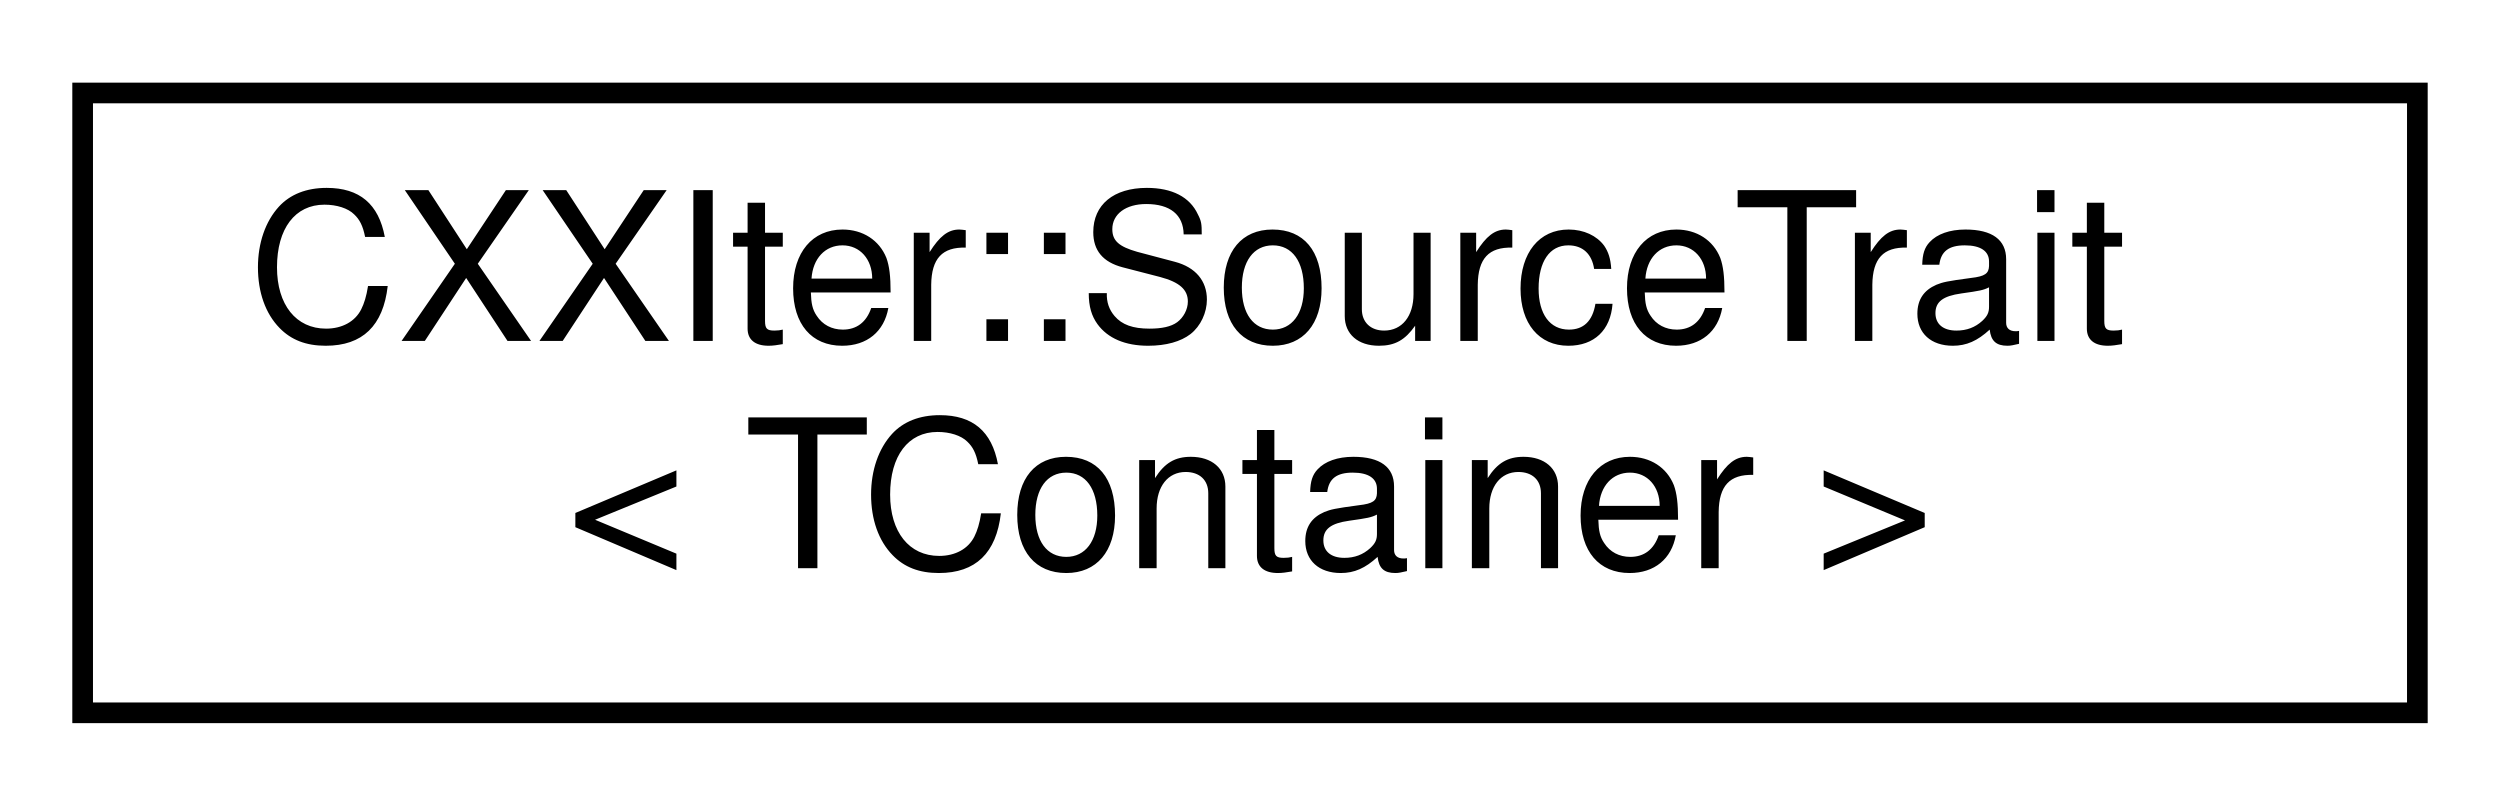
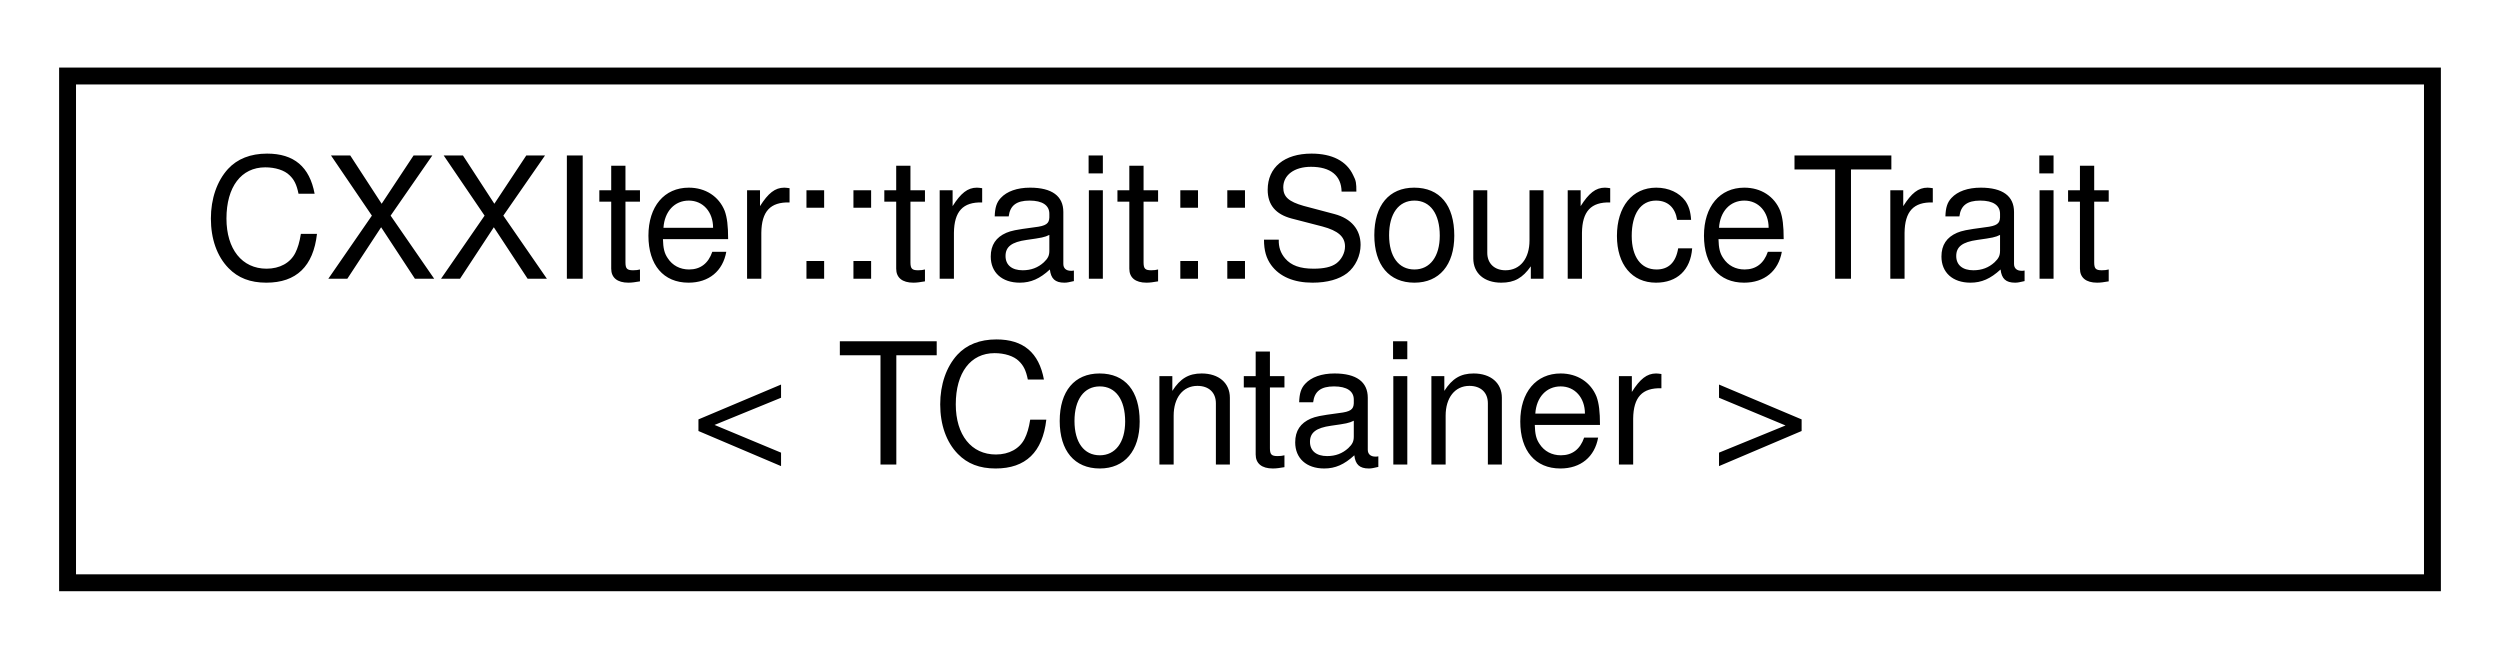
- <svg xmlns="http://www.w3.org/2000/svg" xmlns:xlink="http://www.w3.org/1999/xlink" width="121pt" height="39pt" viewBox="0.00 0.00 121.00 39.00">
+ <svg xmlns="http://www.w3.org/2000/svg" xmlns:xlink="http://www.w3.org/1999/xlink" width="148pt" height="39pt" viewBox="0.00 0.00 148.00 39.00">
  <g id="graph0" class="graph" transform="scale(1 1) rotate(0) translate(4 35)">
    <g id="node1" class="node">
      <g id="a_node1">
-         <a xlink:href="structCXXIter_1_1SourceTrait.html" target="_top" xlink:title="SourceTrait, that is used by CXXIter's standard source classes CXXIter::SrcMov, CXXIter::SrcRef and C...">
-           <polygon fill="none" stroke="black" points="0,-0.5 0,-30.5 113,-30.5 113,-0.5 0,-0.5" />
-           <text text-anchor="start" x="8" y="-18.5" font-family="Helvetica,sans-Serif" font-size="10.00">CXXIter::SourceTrait</text>
-           <text text-anchor="middle" x="56.5" y="-7.5" font-family="Helvetica,sans-Serif" font-size="10.00">&lt; TContainer &gt;</text>
+         <a xlink:href="structCXXIter_1_1trait_1_1SourceTrait.html" target="_top" xlink:title="SourceTrait, that is used by CXXIter's standard source classes CXXIter::SrcMov, CXXIter::SrcRef and C...">
+           <polygon fill="none" stroke="black" points="0,-0.5 0,-30.5 140,-30.5 140,-0.5 0,-0.5" />
+           <text text-anchor="start" x="8" y="-18.5" font-family="Helvetica,sans-Serif" font-size="10.00">CXXIter::trait::SourceTrait</text>
+           <text text-anchor="middle" x="70" y="-7.5" font-family="Helvetica,sans-Serif" font-size="10.00">&lt; TContainer &gt;</text>
        </a>
      </g>
    </g>
  </g>
</svg>
